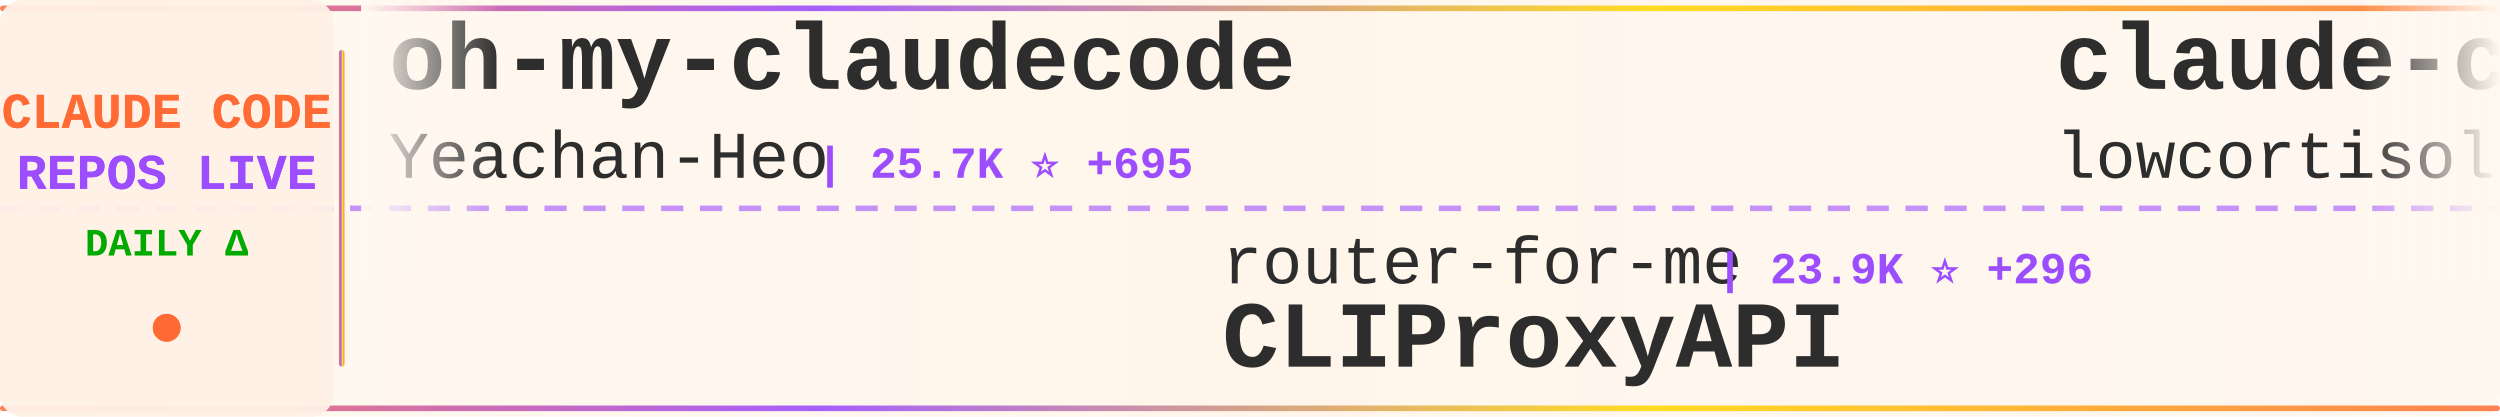
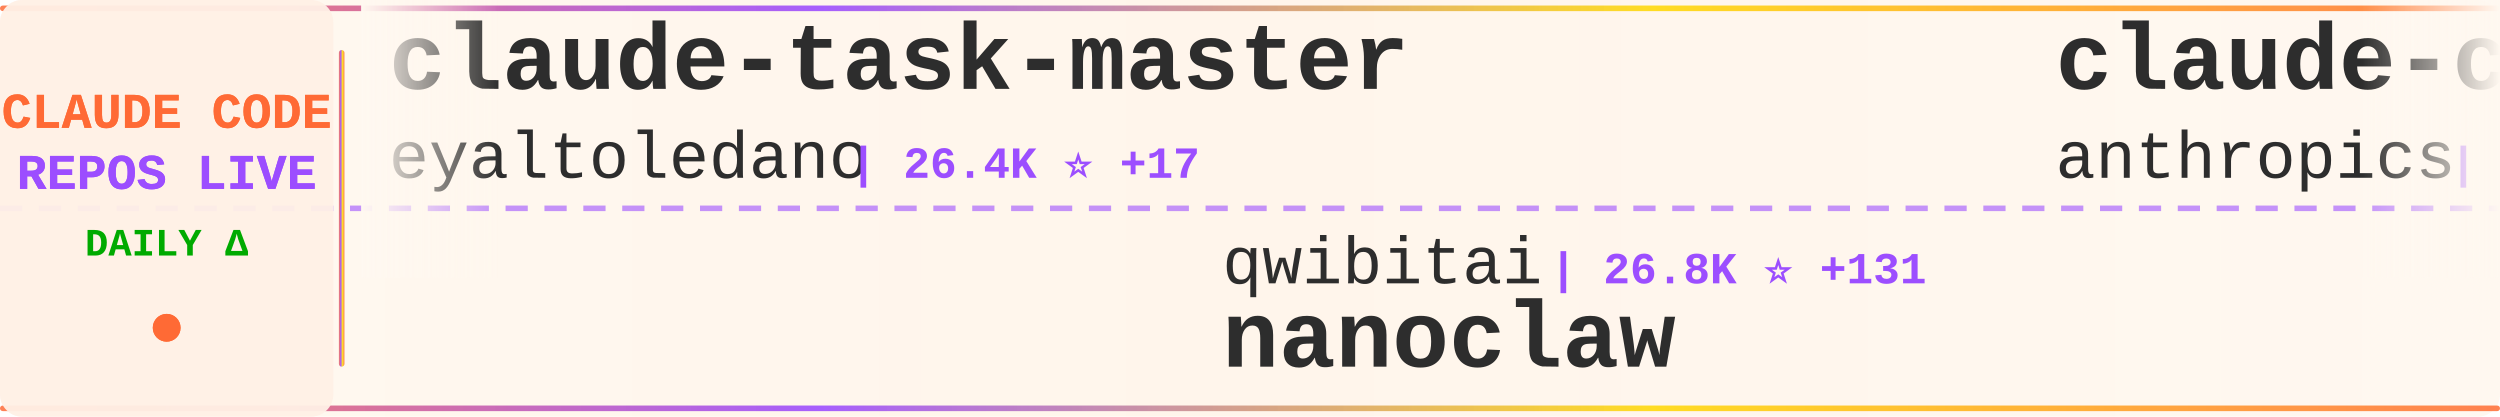
<svg xmlns="http://www.w3.org/2000/svg" width="900" height="150">
  <defs>
    <linearGradient id="tickerBg" x1="0%" y1="0%" x2="100%" y2="0%">
      <stop offset="0%" style="stop-color:#fff8f0;stop-opacity:0.98" />
      <stop offset="50%" style="stop-color:#fff5eb;stop-opacity:1" />
      <stop offset="100%" style="stop-color:#fff8f0;stop-opacity:0.98" />
    </linearGradient>
    <linearGradient id="borderGrad" x1="0%" y1="0%" x2="100%" y2="0%">
      <stop offset="0%" style="stop-color:#FF6B35;stop-opacity:0.85">
        <animate attributeName="stop-opacity" values="0.85;1;0.85" dur="2s" repeatCount="indefinite" />
      </stop>
      <stop offset="33%" style="stop-color:#9C4EFF;stop-opacity:0.9">
        <animate attributeName="stop-opacity" values="0.9;1;0.9" dur="2.2s" repeatCount="indefinite" />
      </stop>
      <stop offset="66%" style="stop-color:#FFD700;stop-opacity:0.85">
        <animate attributeName="stop-opacity" values="0.85;1;0.85" dur="1.8s" repeatCount="indefinite" />
      </stop>
      <stop offset="100%" style="stop-color:#FF6B35;stop-opacity:0.85">
        <animate attributeName="stop-opacity" values="0.85;1;0.85" dur="2s" repeatCount="indefinite" />
      </stop>
    </linearGradient>
    <filter id="textGlow">
      <feGaussianBlur stdDeviation="0.15" result="coloredBlur" />
      <feMerge>
        <feMergeNode in="coloredBlur" />
        <feMergeNode in="SourceGraphic" />
      </feMerge>
    </filter>
    <filter id="metricGlow">
      <feGaussianBlur stdDeviation="0.2" result="coloredBlur" />
      <feMerge>
        <feMergeNode in="coloredBlur" />
        <feMergeNode in="SourceGraphic" />
      </feMerge>
    </filter>
    <linearGradient id="leftFade" x1="0%" y1="0%" x2="100%" y2="0%">
      <stop offset="0%" style="stop-color:#fff8f0;stop-opacity:1" />
      <stop offset="100%" style="stop-color:#fff8f0;stop-opacity:0" />
    </linearGradient>
    <linearGradient id="rightFade" x1="0%" y1="0%" x2="100%" y2="0%">
      <stop offset="0%" style="stop-color:#fff8f0;stop-opacity:0" />
      <stop offset="100%" style="stop-color:#fff8f0;stop-opacity:1" />
    </linearGradient>
  </defs>
  <rect width="900" height="150" fill="url(#tickerBg)" rx="8" />
  <rect x="0" y="2" width="900" height="2" fill="url(#borderGrad)" rx="1" />
  <rect x="0" y="146" width="900" height="2" fill="url(#borderGrad)" rx="1" />
  <line x1="0" y1="75" x2="900" y2="75" stroke="#9C4EFF" stroke-width="2" stroke-dasharray="8 6" opacity="0.6" />
  <rect x="0" y="0" width="120" height="150" fill="#fff0e6" opacity="0.95" rx="8" />
  <text x="60" y="46" font-family="'Courier New', monospace" font-size="18" font-weight="bold" fill="#FF6B35" text-anchor="middle" filter="url(#textGlow)">
    CLAUDE CODE
  </text>
  <text x="60" y="68" font-family="'Courier New', monospace" font-size="18" font-weight="bold" fill="#9C4EFF" text-anchor="middle" filter="url(#textGlow)">
    REPOS LIVE
  </text>
  <text x="60" y="92" font-family="'Courier New', monospace" font-size="14" font-weight="bold" fill="#00aa00" text-anchor="middle">
    DAILY Δ
  </text>
  <circle cx="60" cy="118" r="5" fill="#FF6B35" filter="url(#metricGlow)">
    <animate attributeName="r" values="4;6;4" dur="1.5s" repeatCount="indefinite" />
    <animate attributeName="opacity" values="0.6;1;0.6" dur="1.5s" repeatCount="indefinite" />
  </circle>
  <rect x="122" y="18" width="2" height="114" fill="url(#borderGrad)" rx="1" />
  <clipPath id="tickerClip">
    <rect x="130" y="0" width="770" height="150" />
  </clipPath>
  <g clip-path="url(#tickerClip)">
    <g id="tickerItems">
      <animateTransform attributeName="transform" attributeType="XML" type="translate" from="0 0" to="-3000 0" dur="54s" repeatCount="indefinite" />
      <g transform="translate(0, 0)">
-         <text x="140" y="32" font-family="'Courier New', monospace" font-size="34" font-weight="bold" fill="#2d2d2d">oh-my-claudecode</text>
-         <text x="140" y="64" font-family="'Courier New', monospace" font-size="24" font-weight="normal" fill="#2d2d2d" opacity="1.0">Yeachan-Heo</text>
-         <text x="294" y="64" font-family="'Courier New', monospace" font-size="16" font-weight="bold" fill="#9C4EFF"> | 25.7K ⭐ +695</text>
+         <text x="140" y="32" font-family="'Courier New', monospace" font-size="34" font-weight="bold" fill="#2d2d2d">claude-task-master</text>
+         <text x="140" y="64" font-family="'Courier New', monospace" font-size="24" font-weight="normal" fill="#2d2d2d" opacity="1.0">eyaltoledano</text>
+         <text x="306" y="64" font-family="'Courier New', monospace" font-size="16" font-weight="bold" fill="#9C4EFF"> | 26.4K ⭐ +17</text>
      </g>
      <g transform="translate(300, 0)">
-         <text x="140" y="102" font-family="'Courier New', monospace" font-size="24" font-weight="normal" fill="#2d2d2d" opacity="1.0">router-for-me</text>
-         <text x="318" y="102" font-family="'Courier New', monospace" font-size="16" font-weight="bold" fill="#9C4EFF"> | 23.9K ⭐ +296</text>
-         <text x="140" y="132" font-family="'Courier New', monospace" font-size="34" font-weight="bold" fill="#2d2d2d">CLIProxyAPI</text>
+         <text x="140" y="102" font-family="'Courier New', monospace" font-size="24" font-weight="normal" fill="#2d2d2d" opacity="1.0">qwibitai</text>
+         <text x="258" y="102" font-family="'Courier New', monospace" font-size="16" font-weight="bold" fill="#9C4EFF"> | 26.8K ⭐ +131</text>
+         <text x="140" y="132" font-family="'Courier New', monospace" font-size="34" font-weight="bold" fill="#2d2d2d">nanoclaw</text>
      </g>
      <g transform="translate(600, 0)">
-         <text x="140" y="32" font-family="'Courier New', monospace" font-size="34" font-weight="bold" fill="#2d2d2d">claude-code</text>
-         <text x="140" y="64" font-family="'Courier New', monospace" font-size="24" font-weight="normal" fill="#2d2d2d" opacity="1.0">lowcortisolprogrammer</text>
-         <text x="414" y="64" font-family="'Courier New', monospace" font-size="16" font-weight="bold" fill="#9C4EFF"> | 170 ⭐ +1</text>
+         <text x="140" y="32" font-family="'Courier New', monospace" font-size="34" font-weight="bold" fill="#2d2d2d">claude-code-action</text>
+         <text x="140" y="64" font-family="'Courier New', monospace" font-size="24" font-weight="normal" fill="#2d2d2d" opacity="1.0">anthropics</text>
+         <text x="282" y="64" font-family="'Courier New', monospace" font-size="16" font-weight="bold" fill="#9C4EFF"> | 6.9K ⭐ +22</text>
      </g>
      <g transform="translate(900, 0)">
-         <text x="140" y="102" font-family="'Courier New', monospace" font-size="24" font-weight="normal" fill="#2d2d2d" opacity="1.0">rohitg00</text>
-         <text x="258" y="102" font-family="'Courier New', monospace" font-size="16" font-weight="bold" fill="#9C4EFF"> | 1.1K ⭐ +19</text>
-         <text x="140" y="132" font-family="'Courier New', monospace" font-size="34" font-weight="bold" fill="#2d2d2d">awesome-claude-code-tool...</text>
+         <text x="140" y="102" font-family="'Courier New', monospace" font-size="24" font-weight="normal" fill="#2d2d2d" opacity="1.0">yasasbanukaofficial</text>
+         <text x="390" y="102" font-family="'Courier New', monospace" font-size="16" font-weight="bold" fill="#9C4EFF"> | 1.9K ⭐ +144</text>
+         <text x="140" y="132" font-family="'Courier New', monospace" font-size="34" font-weight="bold" fill="#2d2d2d">claude-code</text>
      </g>
      <g transform="translate(1200, 0)">
        <text x="140" y="32" font-family="'Courier New', monospace" font-size="34" font-weight="bold" fill="#2d2d2d">claude-code</text>
-         <text x="140" y="64" font-family="'Courier New', monospace" font-size="24" font-weight="normal" fill="#2d2d2d" opacity="1.0">anthropics</text>
-         <text x="282" y="64" font-family="'Courier New', monospace" font-size="16" font-weight="bold" fill="#9C4EFF"> | 110.7K ⭐ +738</text>
+         <text x="140" y="64" font-family="'Courier New', monospace" font-size="24" font-weight="normal" fill="#2d2d2d" opacity="1.0">xorespesp</text>
+         <text x="270" y="64" font-family="'Courier New', monospace" font-size="16" font-weight="bold" fill="#9C4EFF"> | 208 ⭐ +2</text>
      </g>
      <g transform="translate(1500, 0)">
-         <text x="140" y="102" font-family="'Courier New', monospace" font-size="24" font-weight="normal" fill="#2d2d2d" opacity="1.0">lst97</text>
-         <text x="222" y="102" font-family="'Courier New', monospace" font-size="16" font-weight="bold" fill="#9C4EFF"> | 1.5K ⭐ +3</text>
-         <text x="140" y="132" font-family="'Courier New', monospace" font-size="34" font-weight="bold" fill="#2d2d2d">claude-code-sub-agents</text>
+         <text x="140" y="102" font-family="'Courier New', monospace" font-size="24" font-weight="normal" fill="#2d2d2d" opacity="1.0">bfly123</text>
+         <text x="246" y="102" font-family="'Courier New', monospace" font-size="16" font-weight="bold" fill="#9C4EFF"> | 2.1K ⭐ +25</text>
+         <text x="140" y="132" font-family="'Courier New', monospace" font-size="34" font-weight="bold" fill="#2d2d2d">claude_code_bridge</text>
      </g>
      <g transform="translate(1800, 0)">
-         <text x="140" y="32" font-family="'Courier New', monospace" font-size="34" font-weight="bold" fill="#2d2d2d">claude-code-my-workflow</text>
-         <text x="140" y="64" font-family="'Courier New', monospace" font-size="24" font-weight="normal" fill="#2d2d2d" opacity="1.0">pedrohcgs</text>
-         <text x="270" y="64" font-family="'Courier New', monospace" font-size="16" font-weight="bold" fill="#9C4EFF"> | 856 ⭐ +6</text>
+         <text x="140" y="32" font-family="'Courier New', monospace" font-size="34" font-weight="bold" fill="#2d2d2d">claude-code</text>
+         <text x="140" y="64" font-family="'Courier New', monospace" font-size="24" font-weight="normal" fill="#2d2d2d" opacity="1.0">T-Lab-CUHKSZ</text>
+         <text x="306" y="64" font-family="'Courier New', monospace" font-size="16" font-weight="bold" fill="#9C4EFF"> | 285 ⭐ +2</text>
      </g>
      <g transform="translate(2100, 0)">
-         <text x="140" y="102" font-family="'Courier New', monospace" font-size="24" font-weight="normal" fill="#2d2d2d" opacity="1.0">wshobson</text>
-         <text x="258" y="102" font-family="'Courier New', monospace" font-size="16" font-weight="bold" fill="#9C4EFF"> | 33.1K ⭐ +68</text>
-         <text x="140" y="132" font-family="'Courier New', monospace" font-size="34" font-weight="bold" fill="#2d2d2d">agents</text>
+         <text x="140" y="102" font-family="'Courier New', monospace" font-size="24" font-weight="normal" fill="#2d2d2d" opacity="1.0">RishabhK103</text>
+         <text x="294" y="102" font-family="'Courier New', monospace" font-size="16" font-weight="bold" fill="#9C4EFF"> | 52 ⭐ +3</text>
+         <text x="140" y="132" font-family="'Courier New', monospace" font-size="34" font-weight="bold" fill="#2d2d2d">claude-code</text>
      </g>
      <g transform="translate(2400, 0)">
-         <text x="140" y="32" font-family="'Courier New', monospace" font-size="34" font-weight="bold" fill="#2d2d2d">claude-code-ultimate-gui...</text>
-         <text x="140" y="64" font-family="'Courier New', monospace" font-size="24" font-weight="normal" fill="#2d2d2d" opacity="1.0">FlorianBruniaux</text>
-         <text x="342" y="64" font-family="'Courier New', monospace" font-size="16" font-weight="bold" fill="#9C4EFF"> | 3.0K ⭐ +55</text>
+         <text x="140" y="32" font-family="'Courier New', monospace" font-size="34" font-weight="bold" fill="#2d2d2d">claude-code-showcase</text>
+         <text x="140" y="64" font-family="'Courier New', monospace" font-size="24" font-weight="normal" fill="#2d2d2d" opacity="1.0">ChrisWiles</text>
+         <text x="282" y="64" font-family="'Courier New', monospace" font-size="16" font-weight="bold" fill="#9C4EFF"> | 5.7K ⭐ +3</text>
      </g>
      <g transform="translate(2700, 0)">
-         <text x="140" y="102" font-family="'Courier New', monospace" font-size="24" font-weight="normal" fill="#2d2d2d" opacity="1.0">ponponon</text>
-         <text x="258" y="102" font-family="'Courier New', monospace" font-size="16" font-weight="bold" fill="#9C4EFF"> | 2.1K ⭐ +21</text>
-         <text x="140" y="132" font-family="'Courier New', monospace" font-size="34" font-weight="bold" fill="#2d2d2d">claude_code_src</text>
+         <text x="140" y="102" font-family="'Courier New', monospace" font-size="24" font-weight="normal" fill="#2d2d2d" opacity="1.0">liuup</text>
+         <text x="222" y="102" font-family="'Courier New', monospace" font-size="16" font-weight="bold" fill="#9C4EFF"> | 1.1K ⭐ +96</text>
+         <text x="140" y="132" font-family="'Courier New', monospace" font-size="34" font-weight="bold" fill="#2d2d2d">claude-code-analysis</text>
      </g>
      <g transform="translate(3000, 0)">
-         <text x="140" y="32" font-family="'Courier New', monospace" font-size="34" font-weight="bold" fill="#2d2d2d">oh-my-claudecode</text>
-         <text x="140" y="64" font-family="'Courier New', monospace" font-size="24" font-weight="normal" fill="#2d2d2d" opacity="1.0">Yeachan-Heo</text>
-         <text x="294" y="64" font-family="'Courier New', monospace" font-size="16" font-weight="bold" fill="#9C4EFF"> | 25.7K ⭐ +695</text>
+         <text x="140" y="32" font-family="'Courier New', monospace" font-size="34" font-weight="bold" fill="#2d2d2d">claude-task-master</text>
+         <text x="140" y="64" font-family="'Courier New', monospace" font-size="24" font-weight="normal" fill="#2d2d2d" opacity="1.0">eyaltoledano</text>
+         <text x="306" y="64" font-family="'Courier New', monospace" font-size="16" font-weight="bold" fill="#9C4EFF"> | 26.4K ⭐ +17</text>
      </g>
      <g transform="translate(3300, 0)">
-         <text x="140" y="102" font-family="'Courier New', monospace" font-size="24" font-weight="normal" fill="#2d2d2d" opacity="1.0">router-for-me</text>
-         <text x="318" y="102" font-family="'Courier New', monospace" font-size="16" font-weight="bold" fill="#9C4EFF"> | 23.9K ⭐ +296</text>
-         <text x="140" y="132" font-family="'Courier New', monospace" font-size="34" font-weight="bold" fill="#2d2d2d">CLIProxyAPI</text>
+         <text x="140" y="102" font-family="'Courier New', monospace" font-size="24" font-weight="normal" fill="#2d2d2d" opacity="1.0">qwibitai</text>
+         <text x="258" y="102" font-family="'Courier New', monospace" font-size="16" font-weight="bold" fill="#9C4EFF"> | 26.8K ⭐ +131</text>
+         <text x="140" y="132" font-family="'Courier New', monospace" font-size="34" font-weight="bold" fill="#2d2d2d">nanoclaw</text>
      </g>
      <g transform="translate(3600, 0)">
-         <text x="140" y="32" font-family="'Courier New', monospace" font-size="34" font-weight="bold" fill="#2d2d2d">claude-code</text>
-         <text x="140" y="64" font-family="'Courier New', monospace" font-size="24" font-weight="normal" fill="#2d2d2d" opacity="1.0">lowcortisolprogrammer</text>
-         <text x="414" y="64" font-family="'Courier New', monospace" font-size="16" font-weight="bold" fill="#9C4EFF"> | 170 ⭐ +1</text>
+         <text x="140" y="32" font-family="'Courier New', monospace" font-size="34" font-weight="bold" fill="#2d2d2d">claude-code-action</text>
+         <text x="140" y="64" font-family="'Courier New', monospace" font-size="24" font-weight="normal" fill="#2d2d2d" opacity="1.0">anthropics</text>
+         <text x="282" y="64" font-family="'Courier New', monospace" font-size="16" font-weight="bold" fill="#9C4EFF"> | 6.9K ⭐ +22</text>
      </g>
      <g transform="translate(3900, 0)">
-         <text x="140" y="102" font-family="'Courier New', monospace" font-size="24" font-weight="normal" fill="#2d2d2d" opacity="1.0">rohitg00</text>
-         <text x="258" y="102" font-family="'Courier New', monospace" font-size="16" font-weight="bold" fill="#9C4EFF"> | 1.1K ⭐ +19</text>
-         <text x="140" y="132" font-family="'Courier New', monospace" font-size="34" font-weight="bold" fill="#2d2d2d">awesome-claude-code-tool...</text>
+         <text x="140" y="102" font-family="'Courier New', monospace" font-size="24" font-weight="normal" fill="#2d2d2d" opacity="1.0">yasasbanukaofficial</text>
+         <text x="390" y="102" font-family="'Courier New', monospace" font-size="16" font-weight="bold" fill="#9C4EFF"> | 1.9K ⭐ +144</text>
+         <text x="140" y="132" font-family="'Courier New', monospace" font-size="34" font-weight="bold" fill="#2d2d2d">claude-code</text>
      </g>
    </g>
  </g>
  <rect x="130" y="0" width="50" height="100" fill="url(#leftFade)" />
  <rect x="850" y="0" width="50" height="100" fill="url(#rightFade)" />
</svg>
